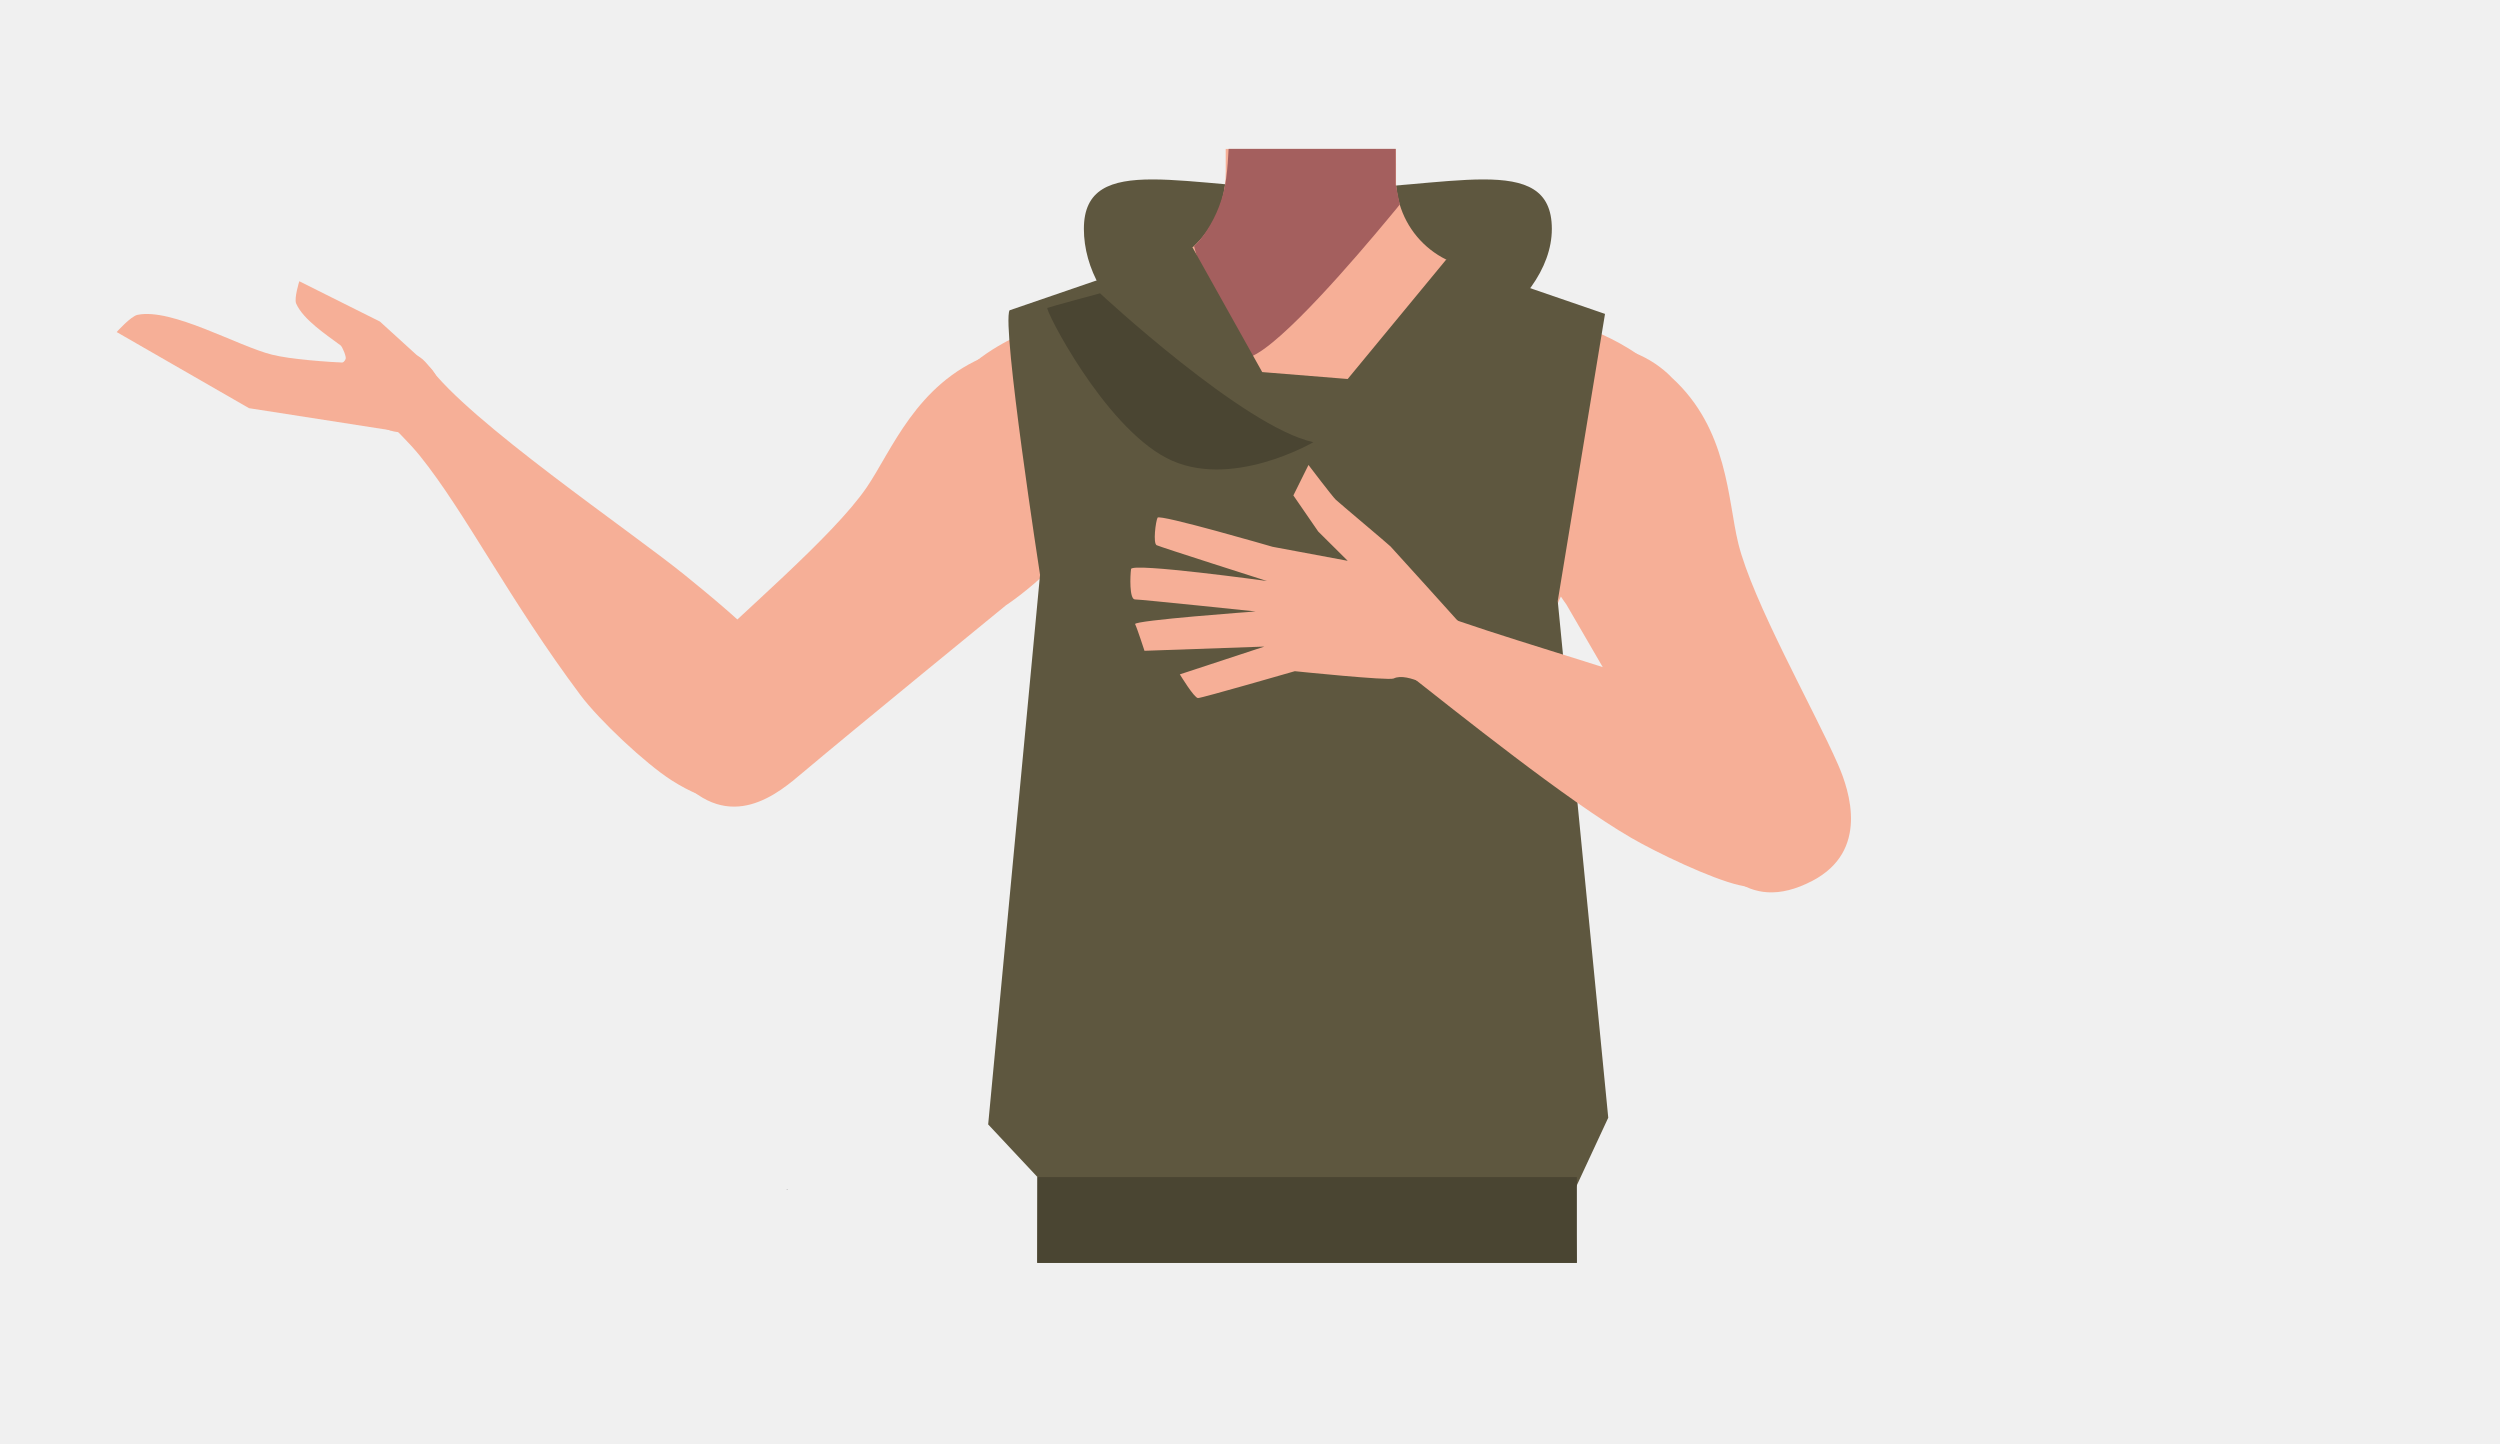
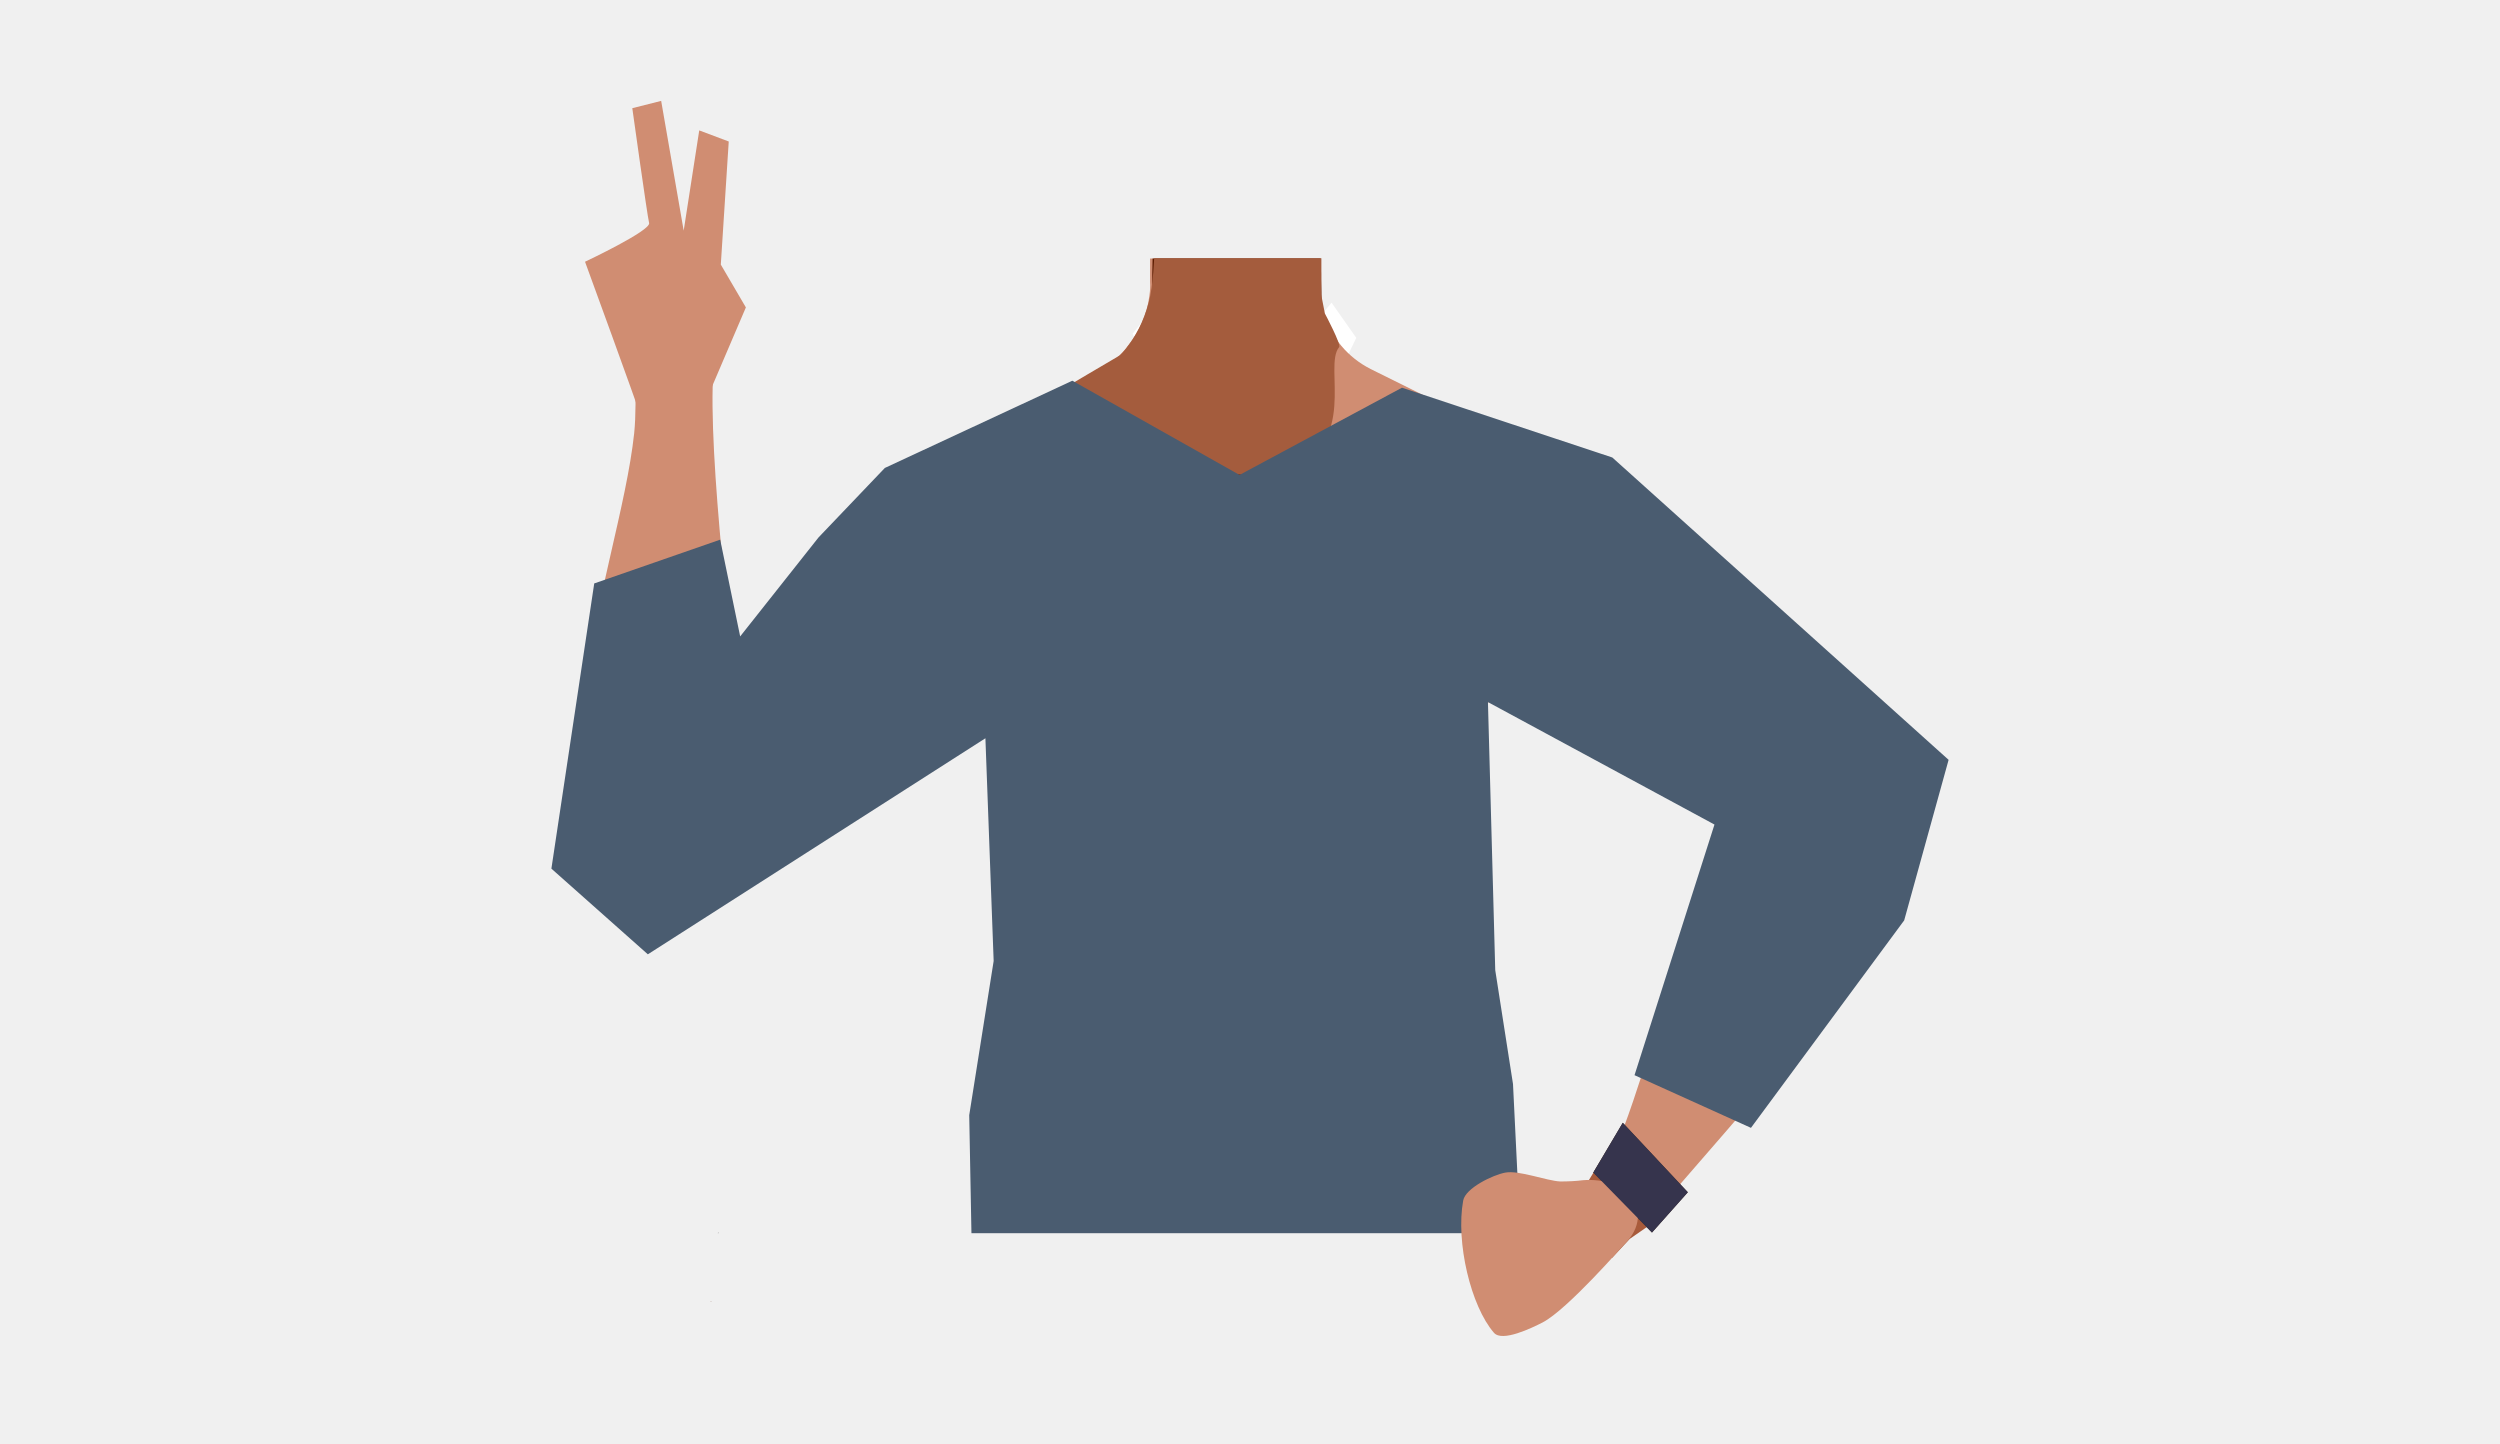
- <svg xmlns="http://www.w3.org/2000/svg" viewBox="0 0 788 455">
-   <defs>
-     <style>.cls-1{fill:#5e573f;}.cls-2{fill:#f6af97;}.cls-3{fill:#a45f5e;}.cls-4,.cls-6{fill:none;stroke-miterlimit:10;}.cls-4{stroke:#000;stroke-width:3px;}.cls-5{fill:#473415;}.cls-6{stroke:#4f3742;}.cls-7{fill:#4a4532;}</style>
-   </defs>
-   <g id="Calque_1" data-name="Calque 1">
-     <path class="cls-1" d="M341.64,72.14c0-24.94,33.09-12.46,73.82-12.46s73.68-12.48,73.68,12.46-37.59,49.59-78.33,49.59S341.64,97.08,341.64,72.14Z" />
-     <path class="cls-2" d="M135,115.24l-15.25-13.89L94.34,88.65s-1.69,5.38-1,7c2.19,5.09,9.59,9.91,14,13.21.59.44,1.87,3.56,1.62,4.26-1,2.84-7.37,2.23-7.37,2.23l18.87,8.23Z" />
-     <path class="cls-2" d="M128.38,115l-5,20.66-44.89-7-41.72-24s4.48-5,6.57-5.42C54.18,97,75,109.13,85.76,111.8,97.36,114.69,128.38,115,128.38,115Z" />
-     <ellipse class="cls-2" cx="126.73" cy="124.13" rx="12.15" ry="12.1" transform="translate(-47.97 154.89) rotate(-54.39)" />
-     <path class="cls-2" d="M533.07,140c-.6,38.39-26.2,33.17-36.86,42.29-12.58,10.77-8.27,50-17.18,64-2.45,3.84-11.36,10.1-15.8,9.08-12.51-2.87-24-30.73-34.77-37.73-6.33-4.12-23.57-3.62-30.19,0C387,223.84,376,252.54,363.5,255.41c-4.44,1-13.35-5.24-15.8-9.08-8.91-14-4.6-53.24-17.19-64-10.65-9.12-36.25-3.9-36.86-42.29-.41-26.59,35-37.34,35-37.34l40.15-19.91a31.4,31.4,0,0,0,7.1-4.82,29.11,29.11,0,0,0,2.29-2.29l.63-.71.05-.06a31.55,31.55,0,0,0,7.22-16.43,30.71,30.71,0,0,0,.25-4.19l0-2.84,0-4.51h53.63l.06,5,0,1.5,0,3.21c0,.33,0,.67,0,1v0c0,.65.09,1.3.16,2a29.38,29.38,0,0,0,.93,4.57,28.5,28.5,0,0,0,14.7,17.59l40.53,20.1a27.41,27.41,0,0,0,3.16,1.33C506.21,105.56,533.44,116.69,533.07,140Z" />
-     <path class="cls-3" d="M441.21,64.46l-1,1.25C435,72,411.37,100.75,398.41,110c-3.2,2.29-5.74,3.39-7.2,2.69-6.76-3.26-14.84-35.1-14.84-35.1l.08-.07a21,21,0,0,0,1.73-1.87q.48-.57,1.05-1.32l.06-.08A39.39,39.39,0,0,0,386,59.11c0-.21.09-.42.13-.64.26-1.37.48-3,.66-4.82.07-.71.13-1.45.19-2.21.11-1.42.2-2.94.28-4.51h52.67v.23l0,4.28,0,6.72.15.76.14.67.93,4.57Z" />
-     <path class="cls-4" d="M483,302.54c-.88-4-5.67-25.28-5.62-33.83.06-9.17,4-27.71,1.81-36.66-9.77-39.58-123.54-39.65-133.33,0-2.21,8.95,1.75,27.49,1.81,36.66.05,8.55-4.74,29.82-5.62,33.83-11,50.33,70.35,73.38,70.35,73.38S494,352.87,483,302.54Z" />
-     <path class="cls-2" d="M250.1,244.73c11-14.12-2.85-33.32-8.24-40S222.75,186.87,216,181.38c-17.24-14-68.24-48.52-81-66.14-8.92-12.32-23,8.42-23,8.42s13.63,11.68,20.4,20.08c14.22,17.65,28.11,45.34,50.58,75.38,5.91,7.9,20.54,21.64,28.76,26.87C234.76,260.64,246.91,248.83,250.1,244.73Z" />
-     <path class="cls-2" d="M352.61,147c-8.55,26.33-35.52,43.78-35.52,43.78s-48.23,39.39-64.1,52.77c-7.48,6.31-22.84,19.73-39.09,1.51h0c-13.4-15-1.17-30.47,5.38-37.2,13.34-13.69,43.24-38.61,53.89-54.22,7.93-11.64,15.62-32.66,38-41.52,0,0,17.55-9.27,32.56,4l.59.52A28.7,28.7,0,0,1,352.61,147Z" />
-     <path class="cls-2" d="M475.84,137.1c-1.24,27.66,17.9,53.47,17.9,53.47s31.33,53.81,41.49,71.91C540,271,549.69,289,571.31,277.61h0c17.82-9.36,11.79-28.12,8-36.72-7.68-17.5-26.93-51.34-31.42-69.69-3.35-13.68-3.17-36.06-21-52.23,0,0-13.18-14.84-31.9-7.65l-.74.29a28.68,28.68,0,0,0-18.37,25.49Z" />
+ <svg xmlns="http://www.w3.org/2000/svg" version="1.1" id="Calque_1" x="0px" y="0px" viewBox="0 0 788 455" style="enable-background:new 0 0 788 455;" xml:space="preserve">
+   <style type="text/css">
+ 	.st0{fill:#1A1818;}
+ 	.st1{fill:#473415;}
+ 	.st2{fill:#FFFFFF;}
+ 	.st3{fill:#472E1D;}
+ 	.st4{fill:#D08D72;}
+ 	.st5{fill:#5C1B00;}
+ 	.st6{fill:#A45C3D;}
+ 	.st7{fill:#A85B3B;}
+ 	.st8{fill:#4A5C70;}
+ 	.st9{fill:#36344D;}
+ </style>
+   <g id="Calque_5">
+     <polygon class="st0" points="226.4,388.6 226.3,388.7 226.3,388.6  " />
+     <polygon points="226.5,388.6 226.5,388.7 226.4,388.6  " />
+     <polygon class="st0" points="226.4,388.6 226.3,388.7 226.3,388.6  " />
+     <polygon points="226.5,388.6 226.5,388.7 226.4,388.6  " />
+     <polygon class="st1" points="312.8,362.5 314.3,341.7 469.3,341.7 471.3,359.7  " />
+     <path class="st2" d="M419.7,95.4l7.8,11.1l-19.2,39.6c0,0-7.8-16.7-11-20.5C395.9,124,419.7,95.4,419.7,95.4z" />
+     <path class="st2" d="M364.8,95.4l-7.8,9.8l18,41c0,0,7.1-16.7,11.8-21C388.5,123.6,364.8,95.4,364.8,95.4z" />
+     <ellipse class="st3" cx="460" cy="335.5" rx="4.7" ry="4.3" />
+     <path class="st4" d="M201.9,131.1c-0.6-2.4-17.5-48.6-17.5-48.6s20.8-9.8,20.2-12.2s-5.3-36.2-5.3-36.2l9.1-2.3l7.1,40.9l4.9-31.6   l9.3,3.5l-2.5,38.8l7.9,13.5l-12.4,29L201.9,131.1z" />
+     <polygon class="st5" points="224,410.3 224.1,410.2 224,410.2  " />
+     <polygon class="st5" points="224.1,410.2 224.2,410.3 224.2,410.2  " />
+     <polygon class="st5" points="224,410.3 224.1,410.2 224,410.2  " />
+     <polygon class="st5" points="224.1,410.2 224.2,410.3 224.2,410.2  " />
+     <path class="st4" d="M509.6,174.6c-0.6,38.4-26.2,33.2-36.9,42.3c-12.6,10.8-8.3,50-17.2,64c-2.5,3.8-11.4,10.1-15.8,9.1   c-12.5-2.9-24-30.7-34.8-37.7c-6.3-4.1-23.6-3.6-30.2,0c-11.2,6.2-22.3,34.9-34.8,37.7c-4.4,1-13.4-5.2-15.8-9.1   c-8.9-14-4.6-53.2-17.2-64c-10.6-9.1-36.2-3.9-36.9-42.3c-0.4-26.6,35-37.3,35-37.3l40.1-19.9c2.6-1.3,5-2.9,7.1-4.8   c0.8-0.7,1.6-1.5,2.3-2.3l0.6-0.7l0-0.1c3.9-4.7,6.5-10.4,7.2-16.4c0.2-1.4,0.3-2.8,0.2-4.2V86v-4.5h53.6l0.1,5V88v3.2   c0,0.3,0,0.7,0,1l0,0c0,0.6,0.1,1.3,0.2,1.9c0.2,1.5,0.5,3.1,0.9,4.6c2.2,7.7,7.6,14,14.7,17.6l40.5,20.1c1,0.5,2.1,1,3.2,1.3   C482.7,140.1,510,151.2,509.6,174.6z" />
+     <path class="st5" d="M417.2,129.7l-27.5,32.5l-14.8-17.7l-12.4-14.8l0.7-41.6V86l0.1-4.5h53v0.2l0.1,4.7l0,0v1.6l0.1,4.2l0,0v1.3   l0.1,6.8L417.2,129.7z" />
+     <path class="st6" d="M417.7,99c0,0,5.1,9.6,4.4,10.4c-5.2,6.3,6.8,30.3-17.1,40.2c-3.6,1.5-35.8-1.7-37.3-2.4   c-6.8-3.3-35.2-23.1-35.2-23.1s20.4-12.1,20.5-12.1c0.6-0.6,1.2-1.2,1.7-1.9c0.3-0.4,0.7-0.8,1-1.3l0.1-0.1   c3.3-4.5,5.5-9.7,6.7-15.2c0-0.2,0.1-0.4,0.1-0.6c0.3-1.4,0.5-3,0.7-4.8c0.1-0.7,0.1-1.4,0.2-2.2c0.1-1.4,0.2-2.9,0.3-4.5h52.7v0.2   V86v6.7l0.1,0.8l0.1,0.7l0.9,4.6L417.7,99z" />
+     <path class="st5" d="M451.7,181.3c11.9,25,40.9,38.8,40.9,38.8s53,32.8,70.4,44c8.2,5.3,25.2,16.6,39-3.6l0,0   c11.3-16.6-2.8-30.4-10.2-36.2c-15-11.8-47.9-32.6-60.5-46.7c-9.4-10.5-19.8-30.3-43.1-36.2c0,0-18.6-6.9-31.8,8.2l-0.5,0.6   C448.5,158.8,446.9,171,451.7,181.3L451.7,181.3z" />
+     <path class="st4" d="M588,226.5c-18.6-7.2-32.7,11.8-37.4,19c-4.7,7.2-10.7,23.9-13.6,32.1c-7.6,21-17.5,57.3-25.2,77.8   c-5,13.5-8.1,20.4-0.3,25.9c7,5,16.1-5.7,19.7-9.9c14.9-17.2,44.3-50.4,56.9-70.9c5.2-8.4,14-26.4,16.1-36   C610.1,237.6,593.4,228.6,588,226.5z" />
+     <path class="st4" d="M211.9,291.2c17.7-2.2,21.5-25.6,22.4-34.2c0.9-8.6-0.9-26.1-1.8-34.8c-2.3-22.1-10.5-88.8-7.1-110.3   c2.4-15-25.8-4-25.8-4s1.4,17.9,0.3,28.6c-2.4,22.5-12.1,52-17.4,89.1c-1.4,9.8-0.7,29.8,1.4,39.3   C189.8,291.6,206.7,291.9,211.9,291.2z" />
+     <path class="st5" d="M329.1,181.6c-8.5,26.3-35.5,43.8-35.5,43.8s-48.2,39.4-64.1,52.8c-7.5,6.3-22.8,19.7-39.1,1.5l0,0   c-13.4-15-1.2-30.5,5.4-37.2c13.3-13.7,43.2-38.6,53.9-54.2c7.9-11.6,15.6-32.6,38-41.5c0,0,17.5-9.3,32.6,4l0.6,0.5   C329.3,158.9,332.6,170.8,329.1,181.6z" />
+     <polygon class="st7" points="504.9,365.3 500.8,372 504.1,384.5 508.1,396.5 513.7,390.5 523.8,383.5  " />
+     <polygon class="st3" points="502.2,369.6 511.5,353.9 532,375.8 520.7,388.5  " />
+     <polygon class="st8" points="227,170.1 187.3,183.9 173.8,273.8 204.2,300.8 310.6,232.7 313.2,302.9 305.5,351.5 306.2,388.7    479.2,388.7 476.9,341.7 471.3,305.8 469,221.3 540.4,259.9 515.2,338.9 551.9,355.5 600.2,290.1 614.2,239.5 508.2,144.2    441.9,122.2 390.7,149.7 338,120 278.9,147.5 258,169.4 233.3,200.6  " />
+     <path class="st4" d="M514.7,377.7c2,3.2,3.1,9-3,14.8c0,0-17.6,20.2-25.4,24.3c-3.5,1.8-12.8,6.3-15.4,3.3   c-7.3-8.4-12.1-28.6-9.7-41.7c0.7-3.9,9.4-8.1,13.3-8.8c4.3-0.8,13,2.6,17.3,2.8c2.4,0,4.8-0.1,7.2-0.4   C504.9,371.5,511.9,373.4,514.7,377.7z" />
  </g>
-   <g id="Calque_7" data-name="Calque 7">
-     <polygon points="248.02 375.1 248.12 375.06 248.02 375.01 248.02 375.1" />
-     <polygon points="248.12 375.06 248.22 375.1 248.22 375.01 248.12 375.06" />
-     <polygon points="248.02 375.1 248.12 375.06 248.02 375.01 248.02 375.1" />
-     <polygon points="248.12 375.06 248.22 375.1 248.22 375.01 248.12 375.06" />
-     <path class="cls-4" d="M483.54,301.89c-.88-4-5.67-25.28-5.62-33.83.06-9.17,4-27.71,1.81-36.66-9.78-39.58-123.54-39.65-133.33,0-2.21,8.95,1.75,27.49,1.81,36.66.05,8.55-4.74,29.81-5.62,33.83-11,50.32,70.35,73.37,70.35,73.37S494.57,352.21,483.54,301.89Z" />
-     <polygon class="cls-5" points="334.5 346.86 336 324.36 491 324.36 493 343.86 334.5 346.86" />
-     <polygon class="cls-6" points="412.37 385.4 407.37 345.4 422.37 345.4 421.37 377.69 412.37 385.4" />
-     <path class="cls-1" d="M318.21,97.81c-2.54,4.84,9.61,83.38,9.61,83.38L311.47,354.42,327,371l-.11,27.05H497L496.37,375l10.55-22.7L491,189.43,505.9,98.94l-50-17.19-31.11,37.71-26.94-2.18L375.89,78Z" />
-     <path class="cls-2" d="M578.14,264.16c2.8-17.2-16.24-30.35-23.34-34.75s-22.7-10-30.36-12.72c-19.61-7.06-52.9-16.4-72-23.57-12.59-4.71-19.17-7.55-22.52-.38-3.05,6.53,7.94,15,12.22,18.34C459.73,224.91,493.92,252.32,514,264c8.24,4.79,25.44,13,34.18,15C572.6,284.62,577.33,269.16,578.14,264.16Z" />
-     <path class="cls-2" d="M470.12,201.51l-10.49-5.66s-20.44-22.71-21.34-23.61S422.08,158.51,421,157.47s-8.57-10.91-8.57-10.91l-4.76,9.6,7.82,11.36,9.31,9.25-23.68-4.42s-35.67-10.38-36.26-9.18-1.48,8.09-.28,8.68,34.78,11.29,34.78,11.29-42.55-5.87-42.85-3.78-.57,9.59,1.23,9.58,38.05,3.79,38.05,3.79-38.61,2.81-38,4,2.95,8.4,2.95,8.4l37.79-1.33-26.64,8.76s4.52,7.47,5.72,7.47,30.52-8.47,30.52-8.47,29.64,3.06,31.16,2.3c4.4-2.2,14.39,4.16,14.39,4.16Z" />
-     <path class="cls-7" d="M346.73,92.45s45.36,42.23,67.25,46.92c0,0-26.31,15.41-46.28,5s-38.41-46.94-37.57-47.31S346.73,92.45,346.73,92.45Z" />
-     <rect class="cls-7" x="327" y="371.01" width="170.03" height="27.05" />
+   <g id="Calque_7">
+     <polygon class="st9" points="502.2,369.6 511.5,353.9 532,375.8 520.7,388.5  " />
  </g>
</svg>
